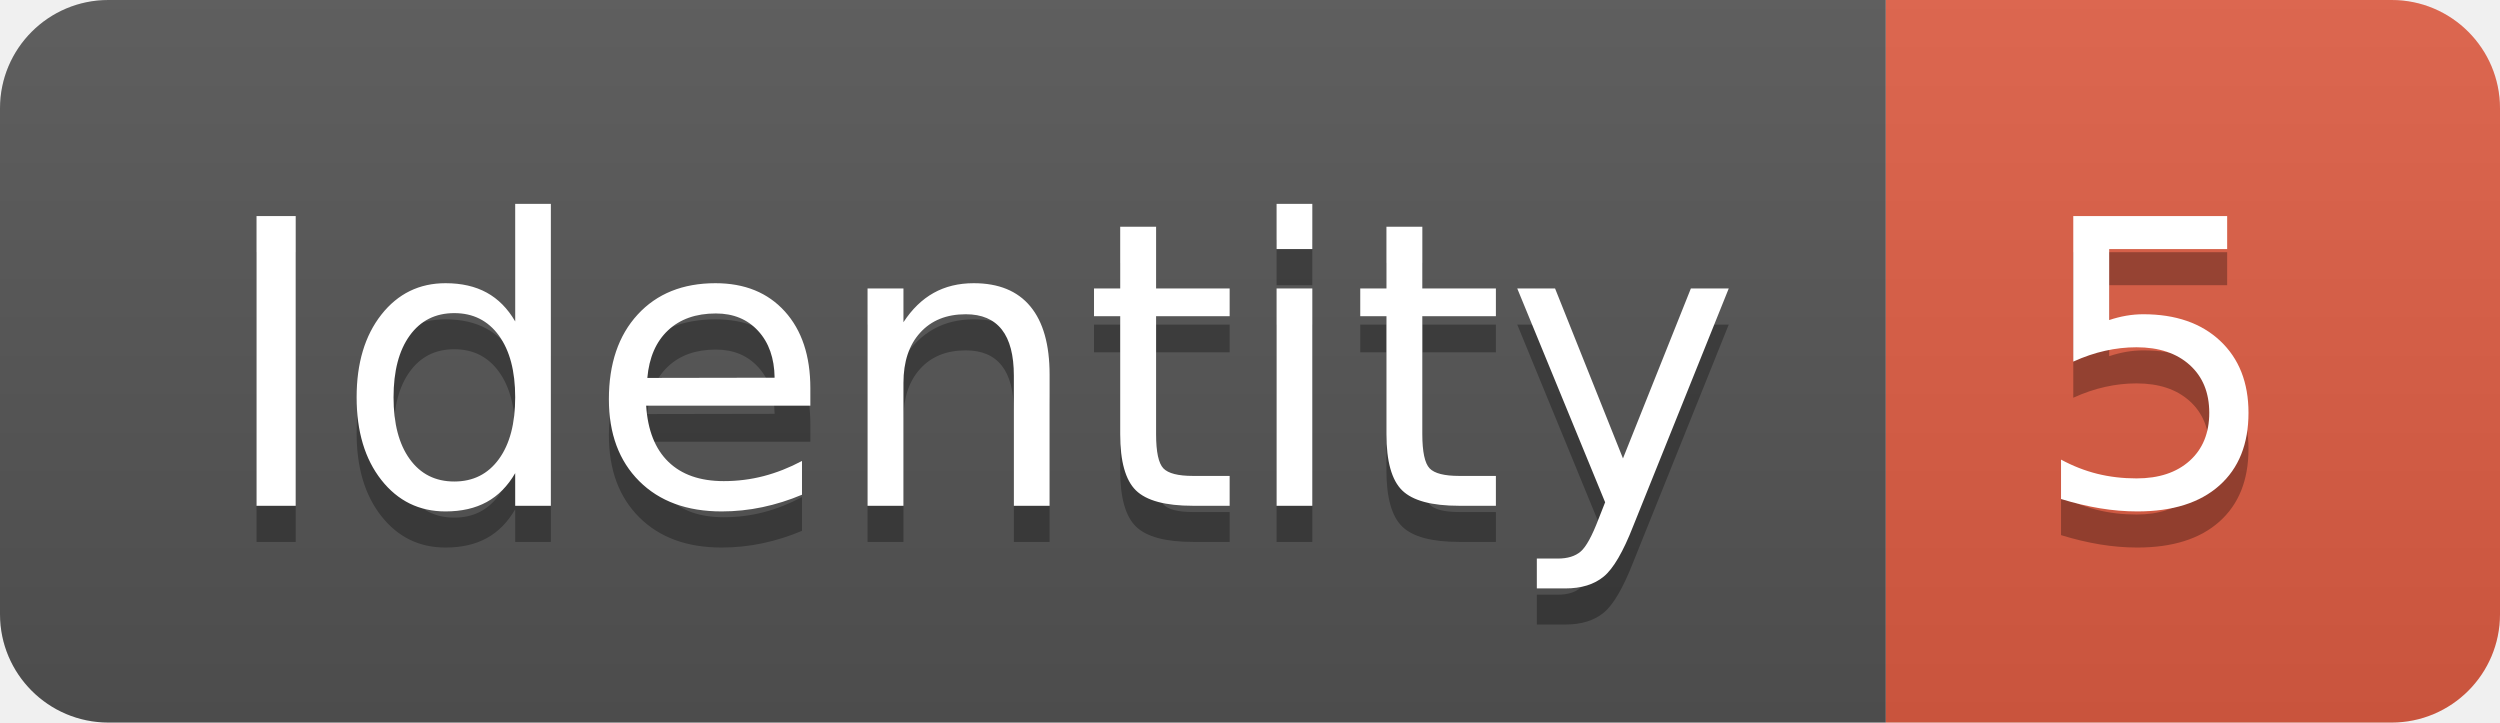
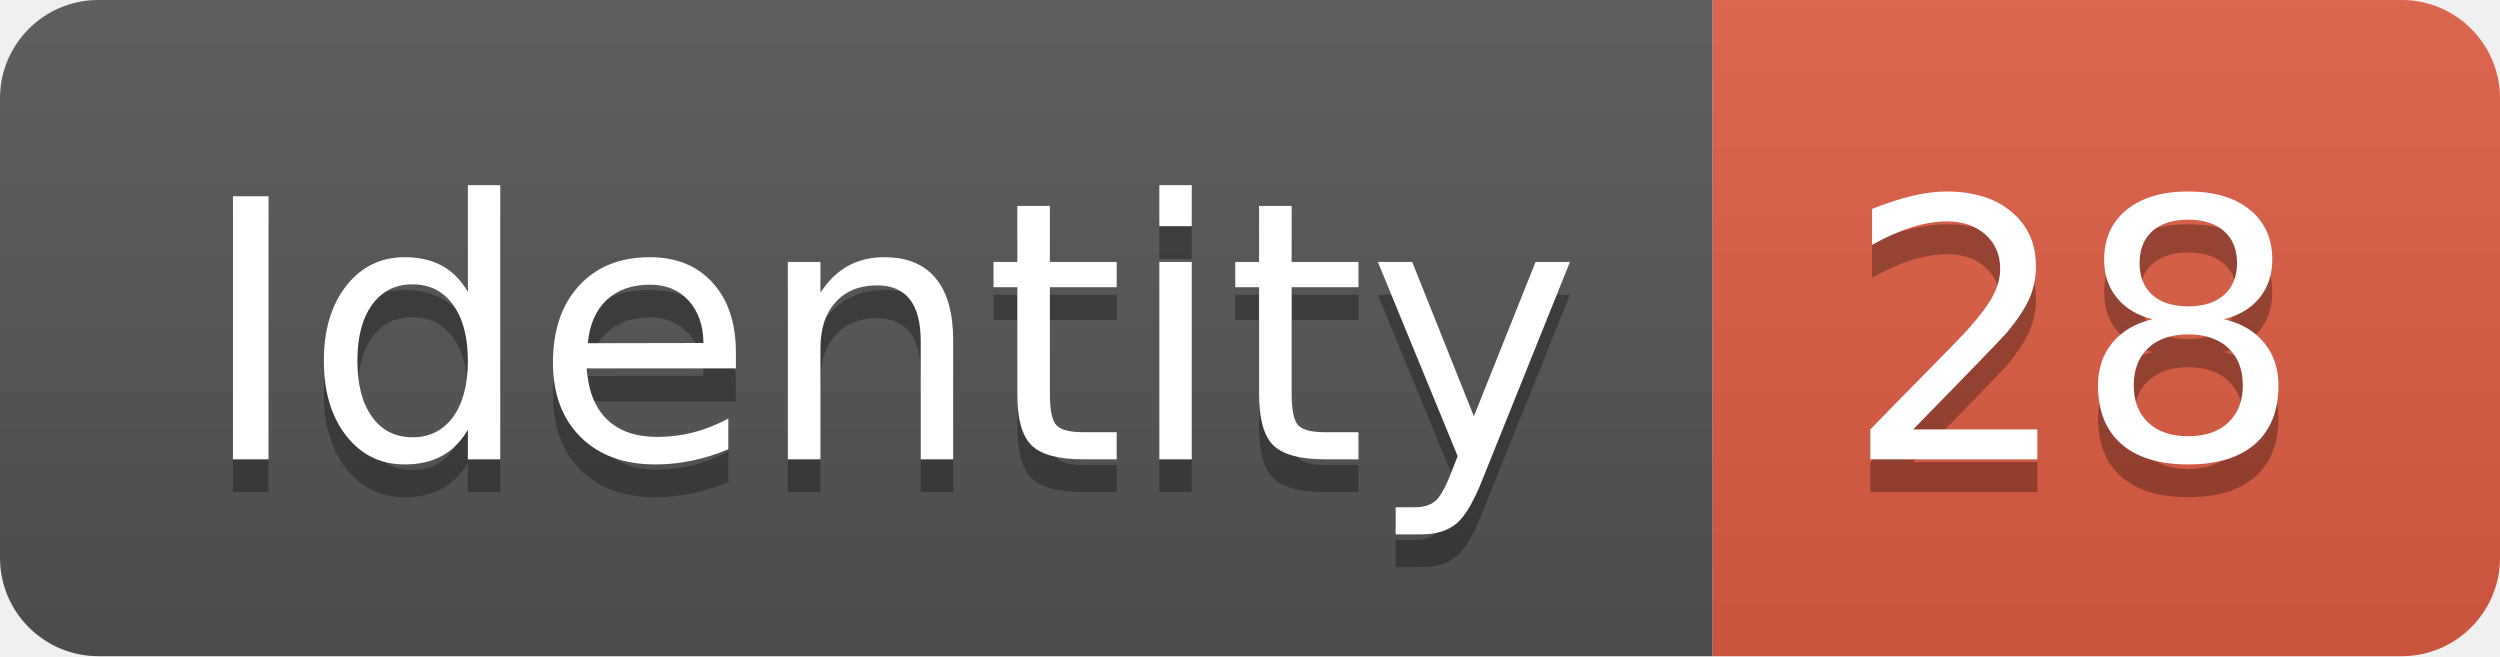
- <svg xmlns="http://www.w3.org/2000/svg" width="69.2" height="20">
+ <svg xmlns="http://www.w3.org/2000/svg" width="76.2" height="20">
  <linearGradient id="smooth" x2="0" y2="100%">
    <stop offset="0" stop-color="#bbb" stop-opacity=".1" />
    <stop offset="1" stop-opacity=".1" />
  </linearGradient>
  <clipPath id="round">
-     <rect width="69.2" height="20" rx="3" fill="#fff" />
+     <rect width="76.2" height="20" rx="3" fill="#fff" />
  </clipPath>
  <g clip-path="url(#round)">
    <rect width="52.2" height="20" fill="#555" />
-     <rect x="52.2" width="17.0" height="20" fill="#e05d44" />
-     <rect width="69.2" height="20" fill="url(#smooth)" />
+     <rect x="52.2" width="24.0" height="20" fill="#e05d44" />
+     <rect width="76.2" height="20" fill="url(#smooth)" />
  </g>
  <g fill="#fff" text-anchor="middle" font-family="DejaVu Sans,Verdana,Geneva,sans-serif" font-size="110">
    <text x="271.0" y="150" fill="#010101" fill-opacity=".3" transform="scale(0.1)" textLength="422.0" lengthAdjust="spacing">Identity</text>
    <text x="271.0" y="140" transform="scale(0.1)" textLength="422.0" lengthAdjust="spacing">Identity</text>
-     <text x="597.0" y="150" fill="#010101" fill-opacity=".3" transform="scale(0.1)" textLength="70.0" lengthAdjust="spacing">5</text>
-     <text x="597.0" y="140" transform="scale(0.1)" textLength="70.0" lengthAdjust="spacing">5</text>
+     <text x="632.0" y="150" fill="#010101" fill-opacity=".3" transform="scale(0.1)" textLength="140.0" lengthAdjust="spacing">28</text>
+     <text x="632.0" y="140" transform="scale(0.1)" textLength="140.0" lengthAdjust="spacing">28</text>
  </g>
</svg>
